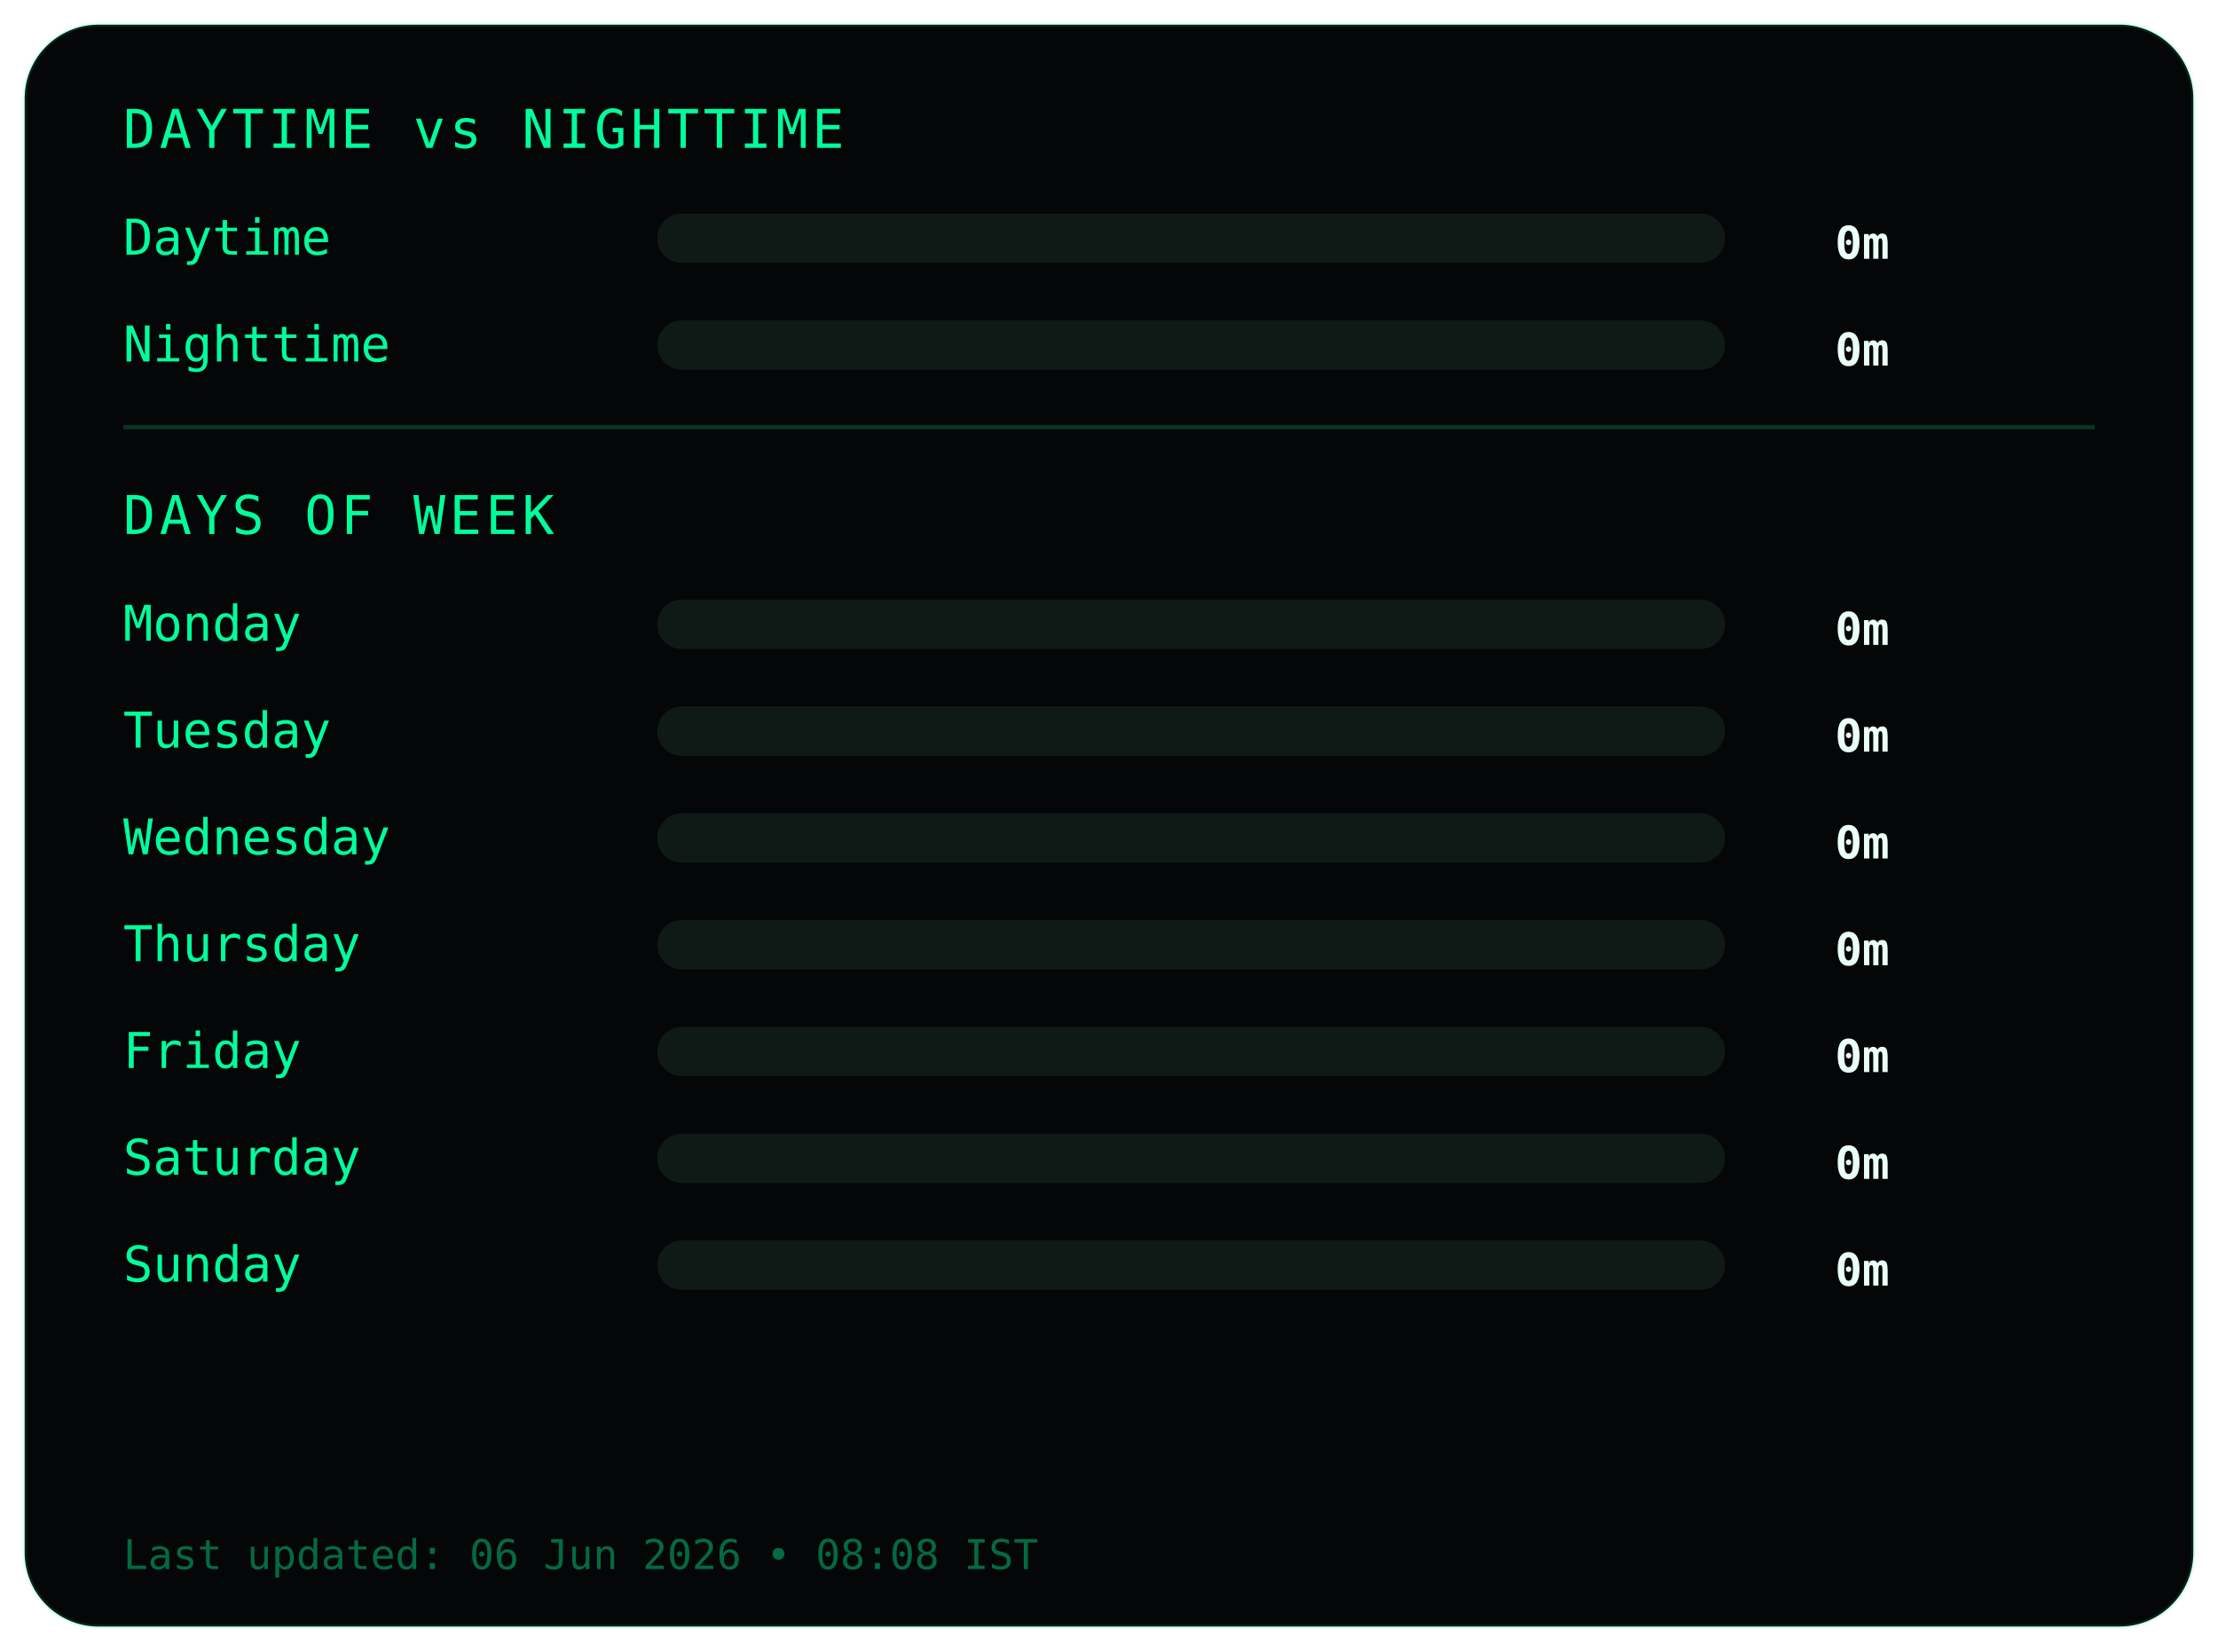
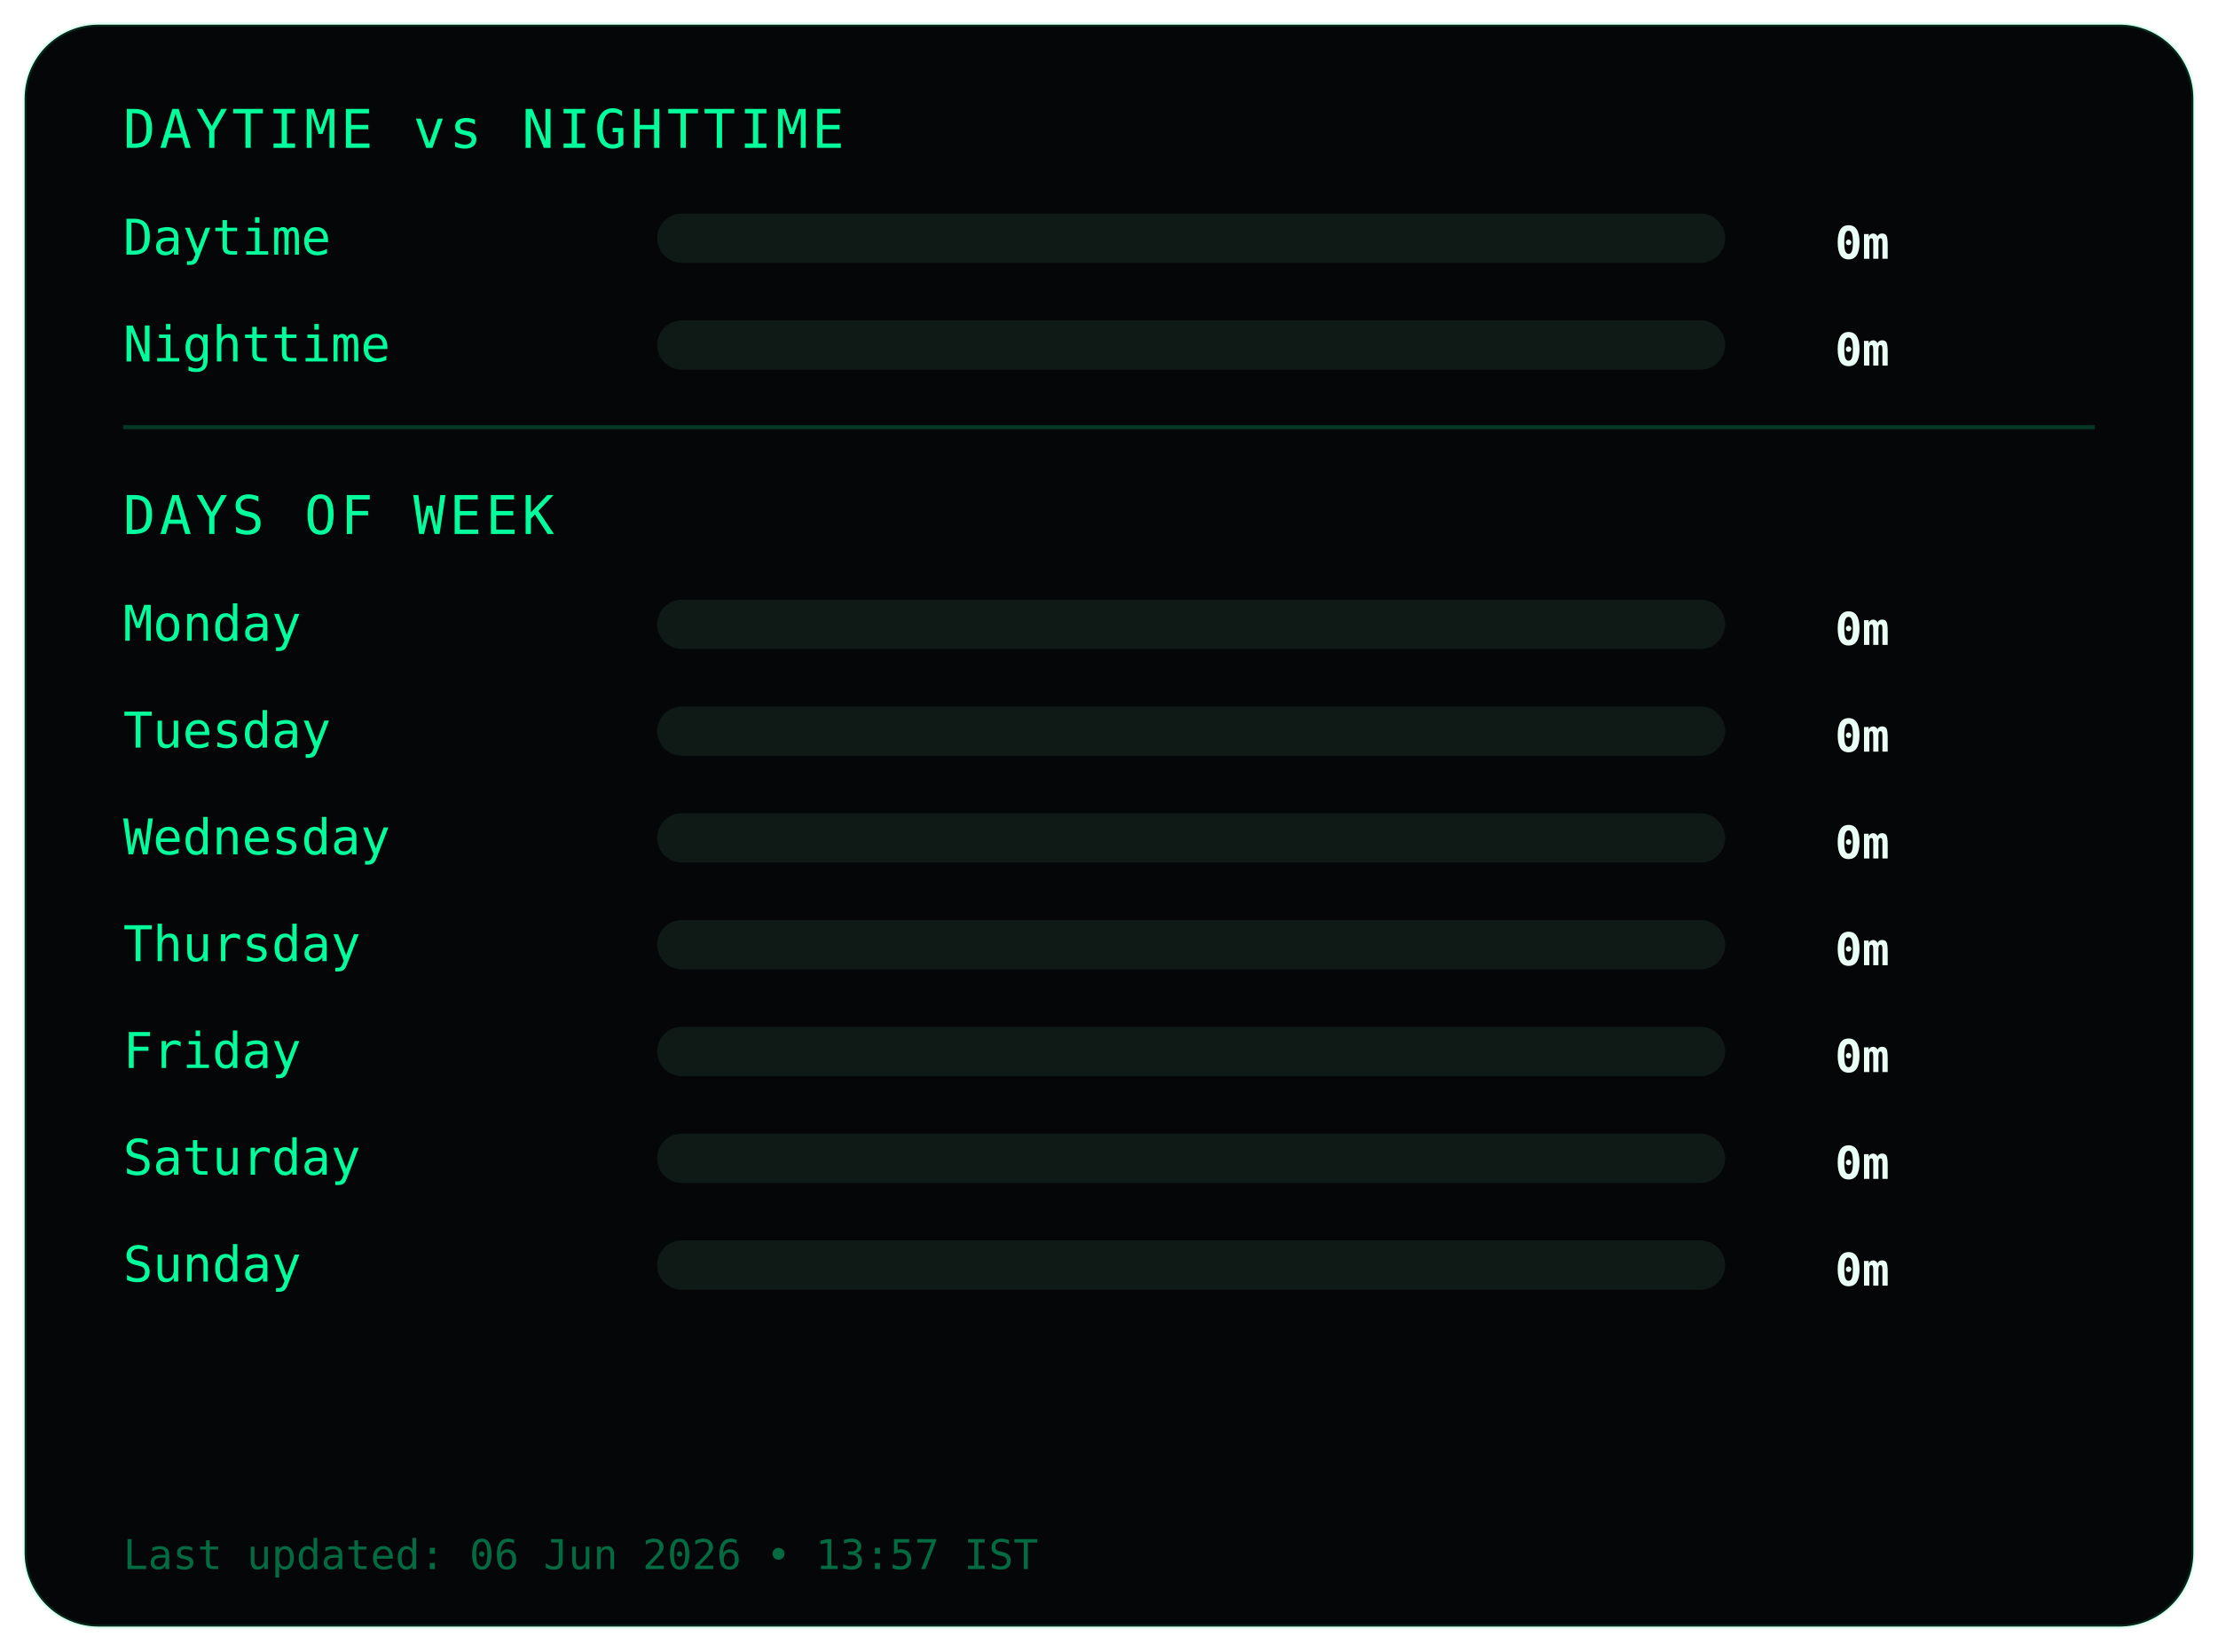
<svg xmlns="http://www.w3.org/2000/svg" width="540" height="402">
  <style>
.frame {
  fill:#050607;
  stroke:#00ff9c22;
  stroke-width:1;
}
.title {
  fill:#00ff9c;
  font-family:monospace;
  font-size:13px;
  letter-spacing:1px;
}
.label {
  fill:#00ff9c;
  font-family:monospace;
  font-size:12px;
}
.value {
  fill:#eafff6;
  font-family:monospace;
  font-size:11px;
  font-weight:bold;
  text-anchor:end;
}
.bar-bg { fill:#0f1a17; }
.bar { fill:#00ff9c; }
.divider { stroke:#00ff9c33; }
.footer {
  fill:#00ff9c66;
  font-family:monospace;
  font-size:10px;
}
</style>
  <rect class="frame" x="6" y="6" rx="18" width="528" height="390" />
  <text class="title" x="30" y="36">DAYTIME vs NIGHTTIME</text>
  <text class="label" x="30" y="62">Daytime</text>
  <rect class="bar-bg" x="160" y="52" width="260" height="12" rx="6" />
  <rect class="bar" x="160" y="52" width="0" height="12" rx="6" />
  <text class="value" x="460" y="63">0m</text>
  <text class="label" x="30" y="88">Nighttime</text>
  <rect class="bar-bg" x="160" y="78" width="260" height="12" rx="6" />
  <rect class="bar" x="160" y="78" width="0" height="12" rx="6" />
  <text class="value" x="460" y="89">0m</text>
  <line class="divider" x1="30" y1="104" x2="510" y2="104" />
  <text class="title" x="30" y="130">DAYS OF WEEK</text>
  <text class="label" x="30" y="156">Monday</text>
  <rect class="bar-bg" x="160" y="146" width="260" height="12" rx="6" />
  <rect class="bar" x="160" y="146" width="0" height="12" rx="6" />
  <text class="value" x="460" y="157">0m</text>
  <text class="label" x="30" y="182">Tuesday</text>
  <rect class="bar-bg" x="160" y="172" width="260" height="12" rx="6" />
  <rect class="bar" x="160" y="172" width="0" height="12" rx="6" />
  <text class="value" x="460" y="183">0m</text>
  <text class="label" x="30" y="208">Wednesday</text>
  <rect class="bar-bg" x="160" y="198" width="260" height="12" rx="6" />
  <rect class="bar" x="160" y="198" width="0" height="12" rx="6" />
  <text class="value" x="460" y="209">0m</text>
  <text class="label" x="30" y="234">Thursday</text>
  <rect class="bar-bg" x="160" y="224" width="260" height="12" rx="6" />
  <rect class="bar" x="160" y="224" width="0" height="12" rx="6" />
  <text class="value" x="460" y="235">0m</text>
  <text class="label" x="30" y="260">Friday</text>
  <rect class="bar-bg" x="160" y="250" width="260" height="12" rx="6" />
  <rect class="bar" x="160" y="250" width="0" height="12" rx="6" />
  <text class="value" x="460" y="261">0m</text>
  <text class="label" x="30" y="286">Saturday</text>
  <rect class="bar-bg" x="160" y="276" width="260" height="12" rx="6" />
  <rect class="bar" x="160" y="276" width="0" height="12" rx="6" />
  <text class="value" x="460" y="287">0m</text>
  <text class="label" x="30" y="312">Sunday</text>
  <rect class="bar-bg" x="160" y="302" width="260" height="12" rx="6" />
  <rect class="bar" x="160" y="302" width="0" height="12" rx="6" />
  <text class="value" x="460" y="313">0m</text>
  <text class="footer" x="30" y="382">
- Last updated: 06 Jun 2026 • 08:08 IST
+ Last updated: 06 Jun 2026 • 13:57 IST
</text>
</svg>
